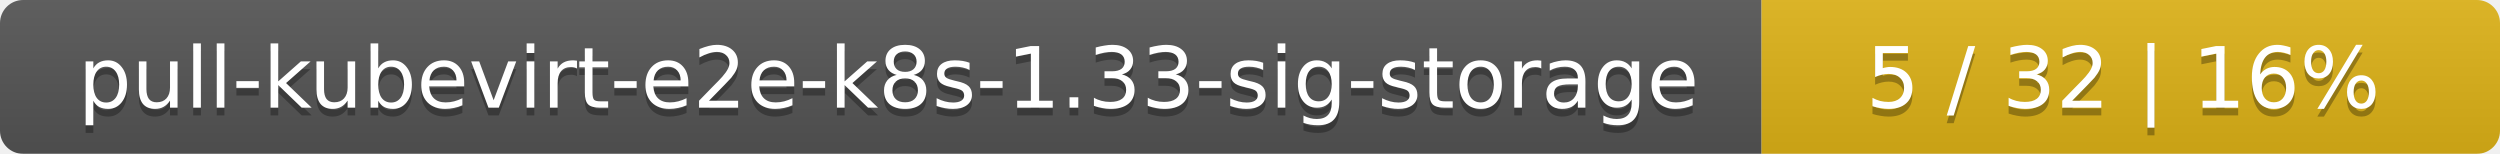
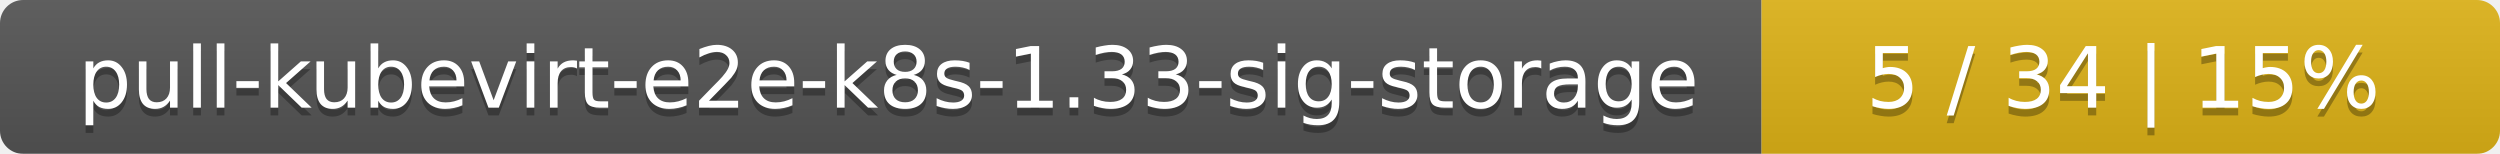
<svg xmlns="http://www.w3.org/2000/svg" width="325" height="20">
  <linearGradient id="smooth" x2="0" y2="100%">
    <stop offset="0" stop-color="#bbb" stop-opacity=".1" />
    <stop offset="1" stop-opacity=".1" />
  </linearGradient>
  <mask id="round">
    <rect width="325" height="20" rx="3" fill="#fff" />
  </mask>
  <g mask="url(#round)">
    <rect width="229" height="20" fill="#555" />
    <rect x="229" width="96" height="20" fill="#dfb317" />
    <rect width="325" height="20" fill="url(#smooth)" />
  </g>
  <g fill="#fff" text-anchor="middle" font-family="DejaVu Sans,Verdana,Geneva,sans-serif" font-size="11">
    <text x="115.5" y="15" fill="#010101" fill-opacity=".3">pull-kubevirt-e2e-k8s-1.33-sig-storage</text>
    <text x="115.5" y="14">pull-kubevirt-e2e-k8s-1.33-sig-storage</text>
-     <text x="276" y="15" fill="#010101" fill-opacity=".3">5 / 32    |    16%</text>
-     <text x="276" y="14">5 / 32    |    16%</text>
+     <text x="276" y="15" fill="#010101" fill-opacity=".3">5 / 34    |    15%</text>
+     <text x="276" y="14">5 / 34    |    15%</text>
  </g>
</svg>
